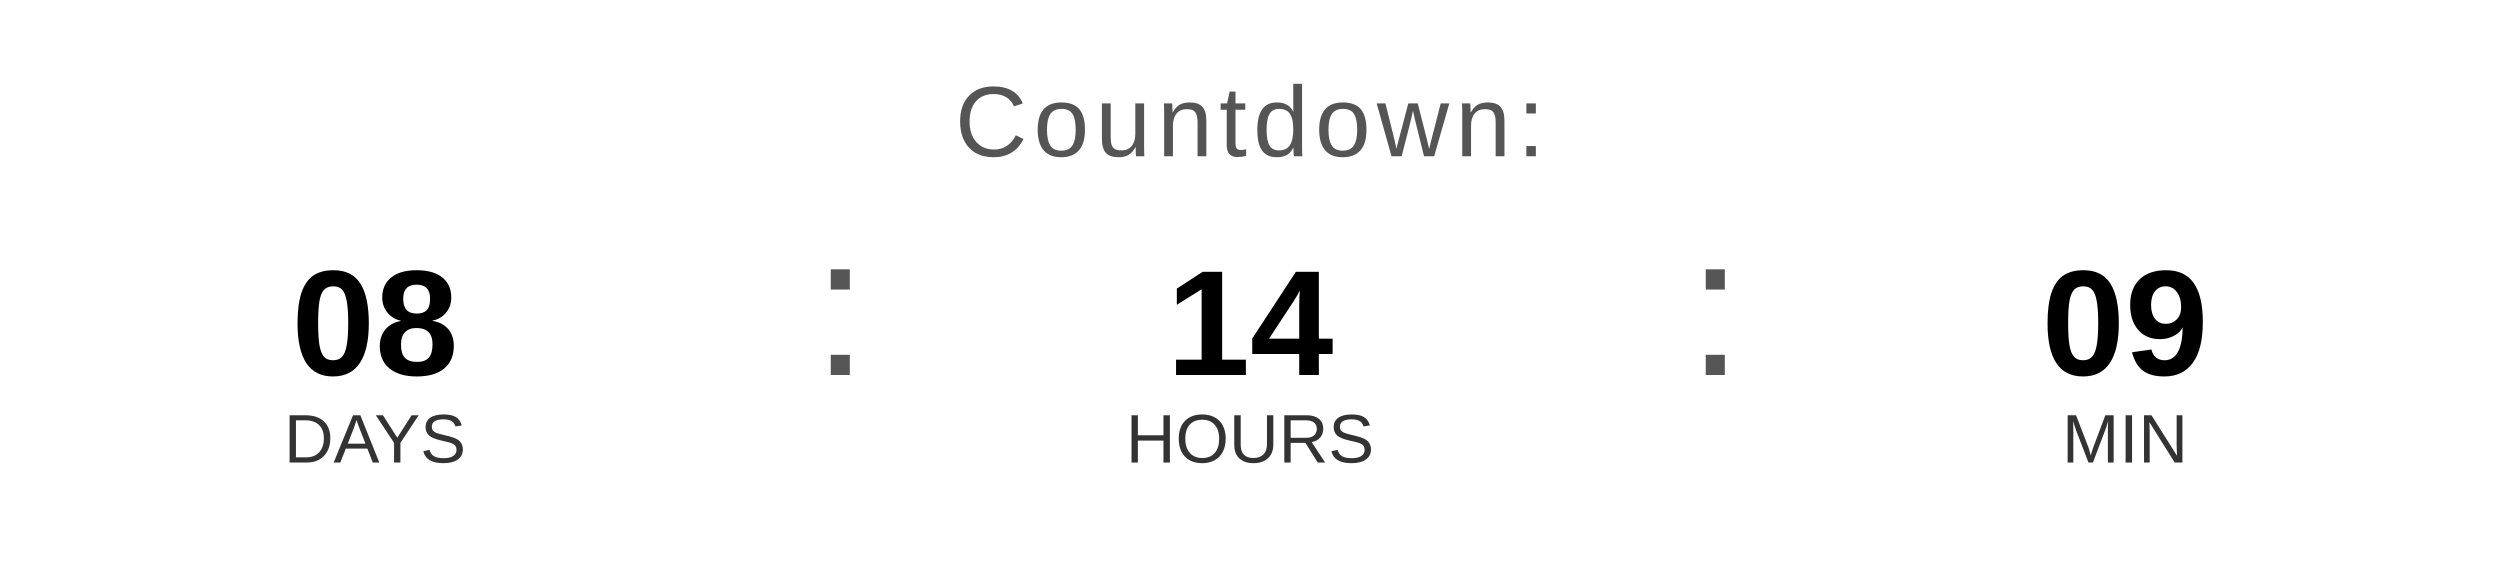
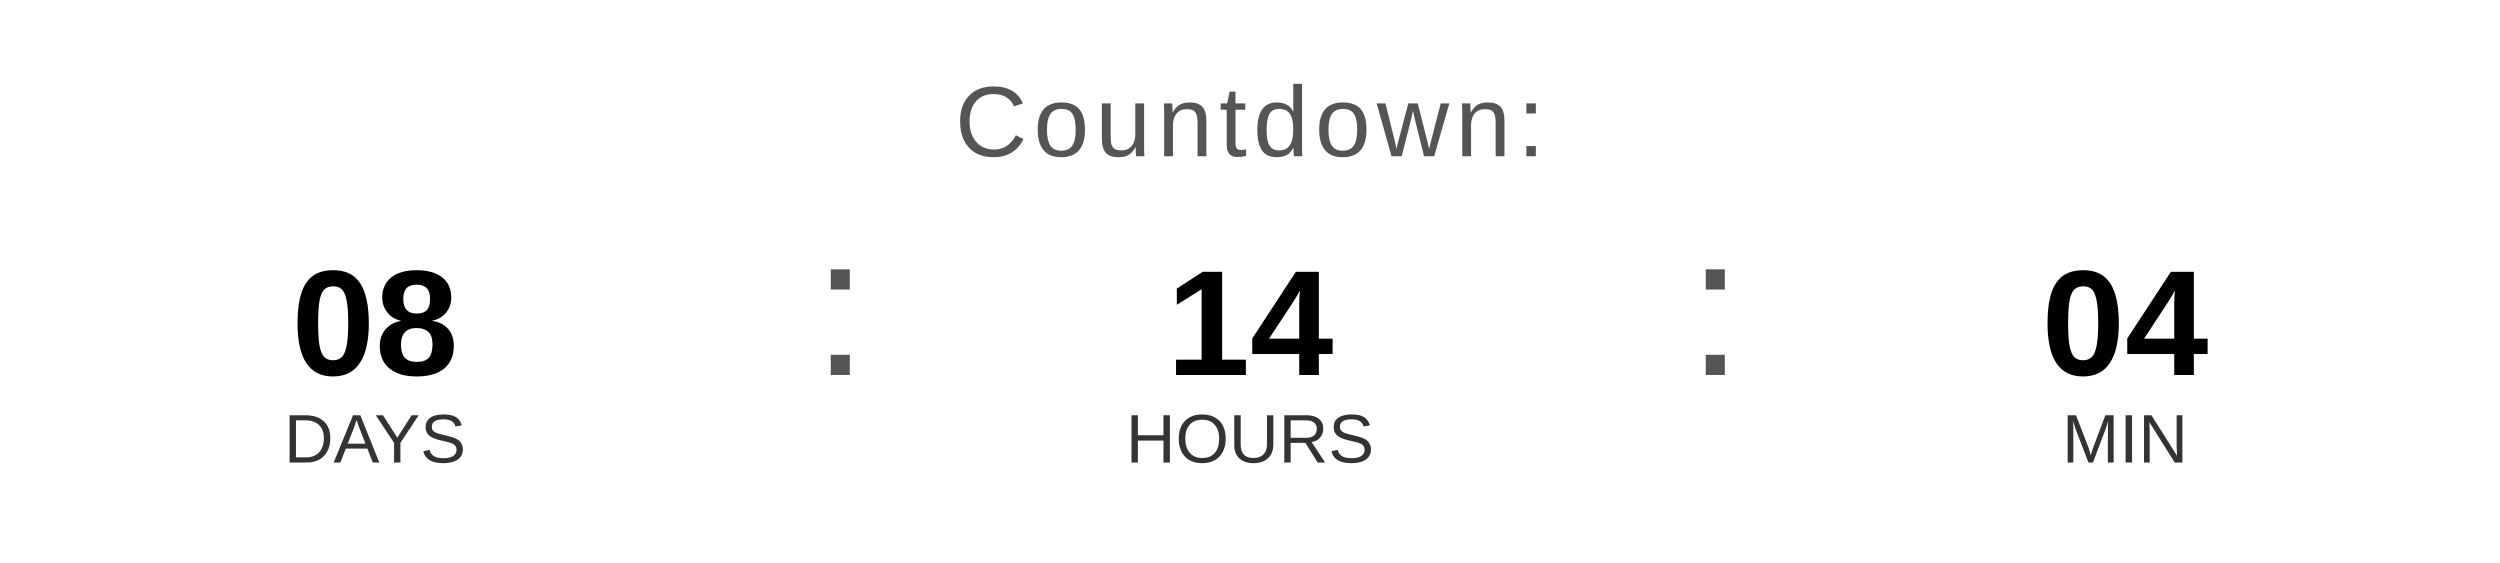
<svg xmlns="http://www.w3.org/2000/svg" width="400" height="90" viewBox="0 0 400 90">
  <text x="200" y="25" font-family="Arial, Helvetica, sans-serif" font-size="16" fill="#555555" text-anchor="middle" letter-spacing="1">
    Countdown:
  </text>
  <text x="60" y="60" font-family="Arial, Helvetica, sans-serif" font-size="24" font-weight="bold" fill="#000000" text-anchor="middle">08</text>
  <text x="60" y="74" font-family="Arial, Helvetica, sans-serif" font-size="11" fill="#333333" text-anchor="middle">DAYS</text>
  <text x="130" y="60" font-family="Arial, sans-serif" font-size="32" fill="#555555">:</text>
  <text x="200" y="60" font-family="Arial, Helvetica, sans-serif" font-size="24" font-weight="bold" fill="#000000" text-anchor="middle">14</text>
  <text x="200" y="74" font-family="Arial, Helvetica, sans-serif" font-size="11" fill="#333333" text-anchor="middle">HOURS</text>
  <text x="270" y="60" font-family="Arial, sans-serif" font-size="32" fill="#555555">:</text>
-   <text x="340" y="60" font-family="Arial, Helvetica, sans-serif" font-size="24" font-weight="bold" fill="#000000" text-anchor="middle">09</text>
+   <text x="340" y="60" font-family="Arial, Helvetica, sans-serif" font-size="24" font-weight="bold" fill="#000000" text-anchor="middle">04</text>
  <text x="340" y="74" font-family="Arial, Helvetica, sans-serif" font-size="11" fill="#333333" text-anchor="middle">MIN</text>
</svg>
